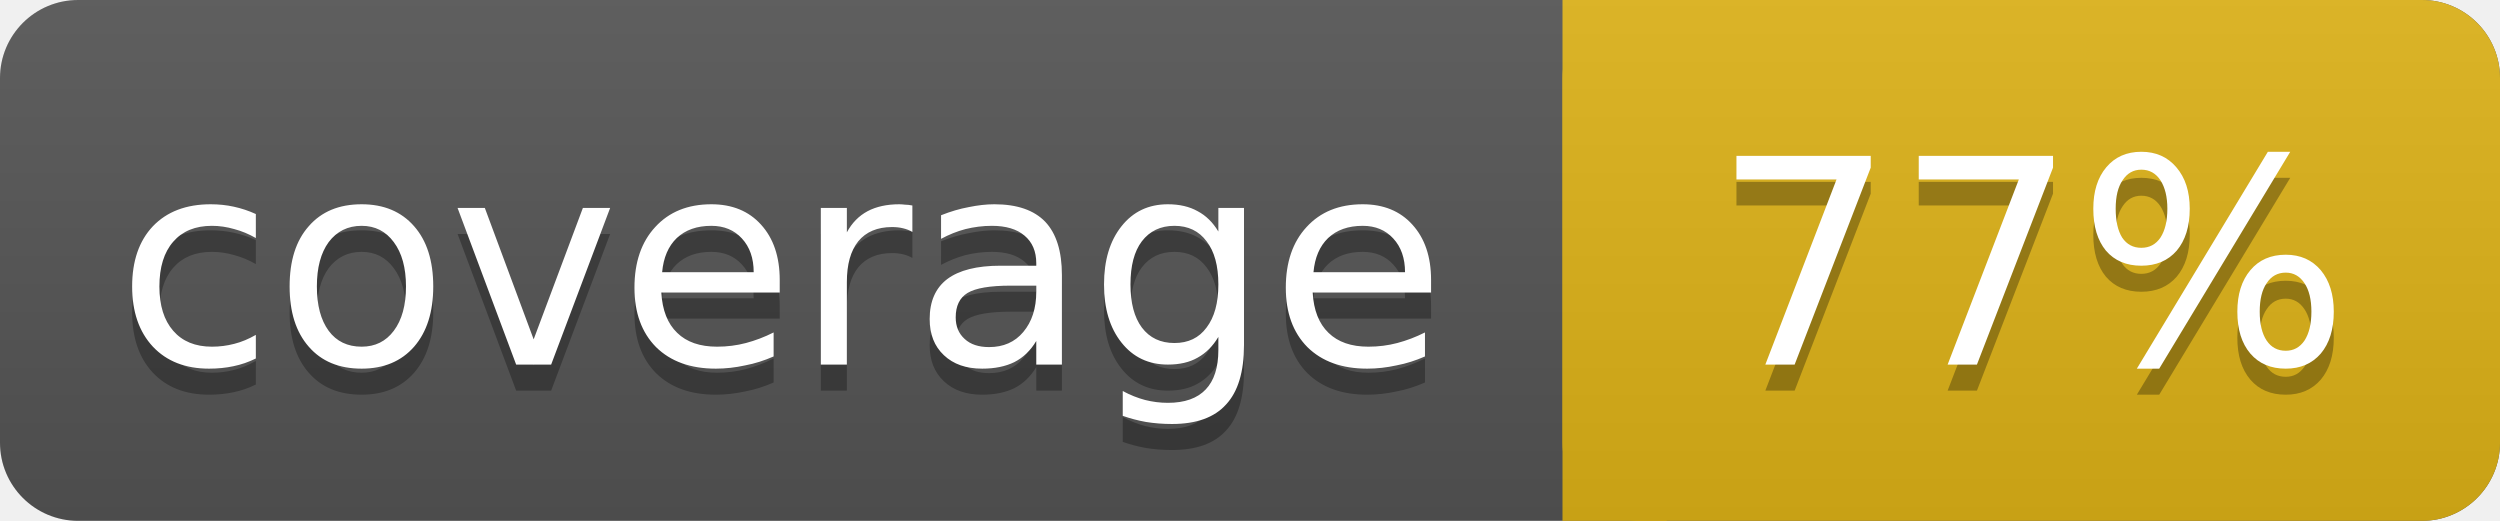
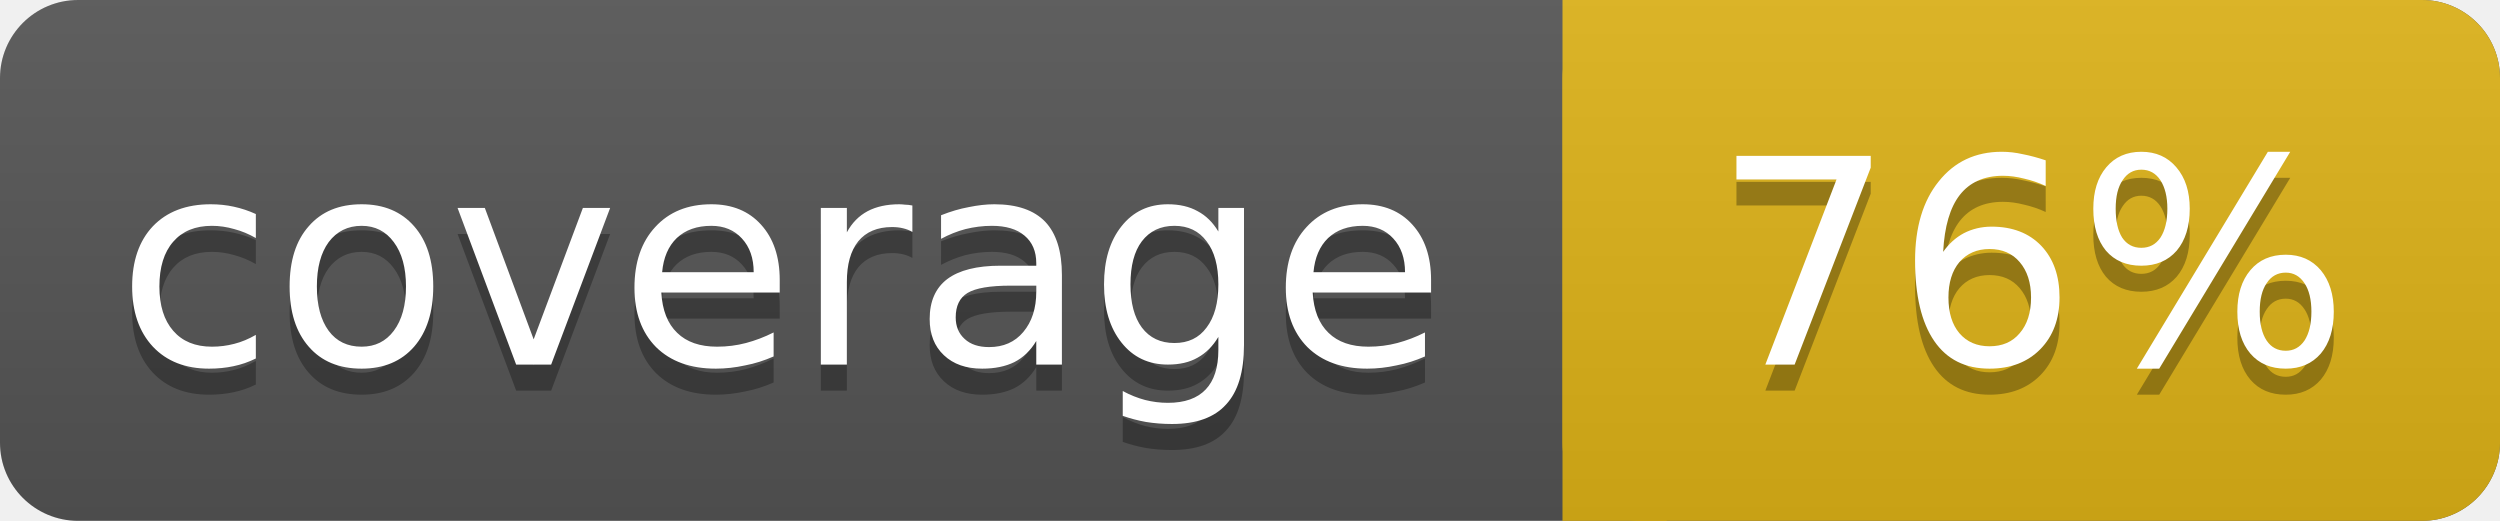
<svg xmlns="http://www.w3.org/2000/svg" width="96" height="20">
  <linearGradient id="smooth" x2="0" y2="100%">
    <stop offset="0" stop-color="#bbb" stop-opacity=".1" />
    <stop offset="1" stop-opacity=".1" />
  </linearGradient>
  <rect rx="3" width="96" height="20" fill="#555" />
  <rect rx="3" x="60" width="36" height="20" fill="#dfb317" />
  <rect x="60" width="4" height="20" fill="#dfb317" />
  <rect rx="3" width="96" height="20" fill="url(#smooth)" />
  <g fill="#fff" text-anchor="middle" font-family="DejaVu Sans,Verdana,sans-serif" font-size="11">
    <text x="30" y="15" fill="#010101" fill-opacity=".3">coverage</text>
    <text x="30" y="14">coverage</text>
-     <text x="78" y="15" fill="#010101" fill-opacity=".3">77%</text>
-     <text x="78" y="14">77%</text>
+     <text x="78" y="15" fill="#010101" fill-opacity=".3">76%</text>
+     <text x="78" y="14">76%</text>
  </g>
</svg>
